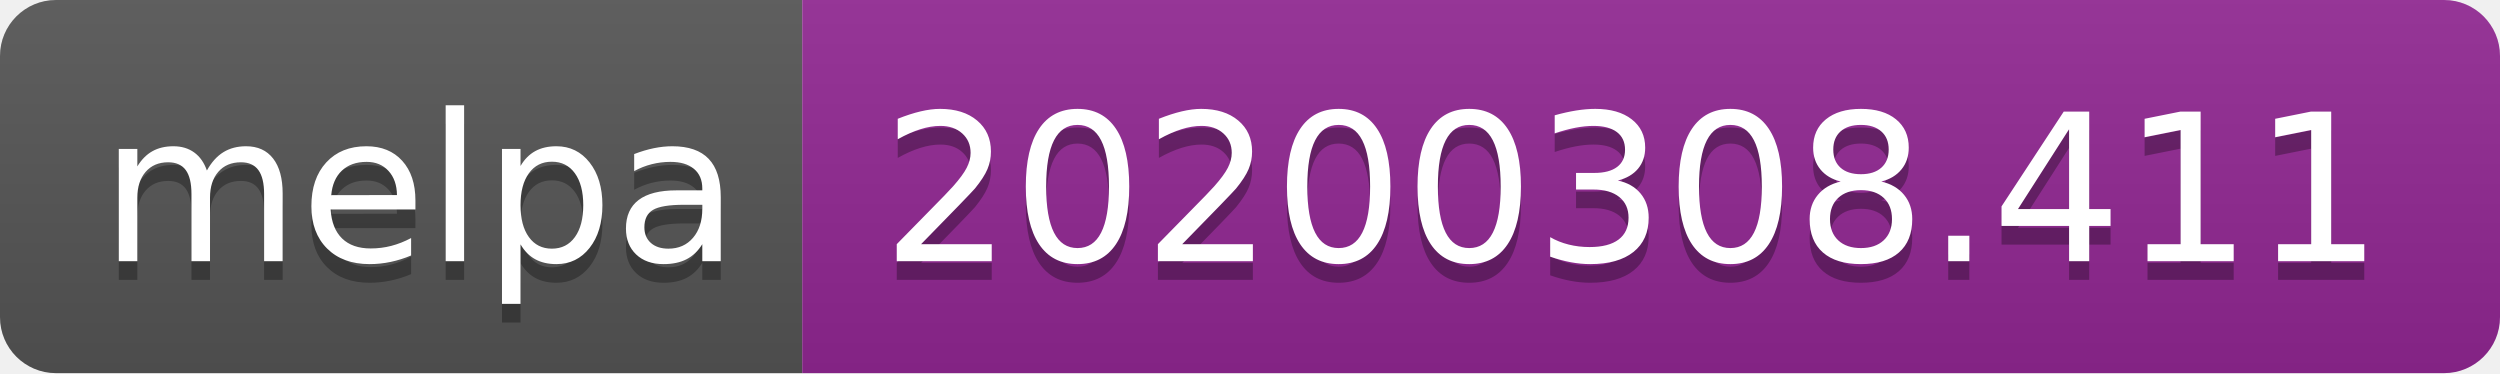
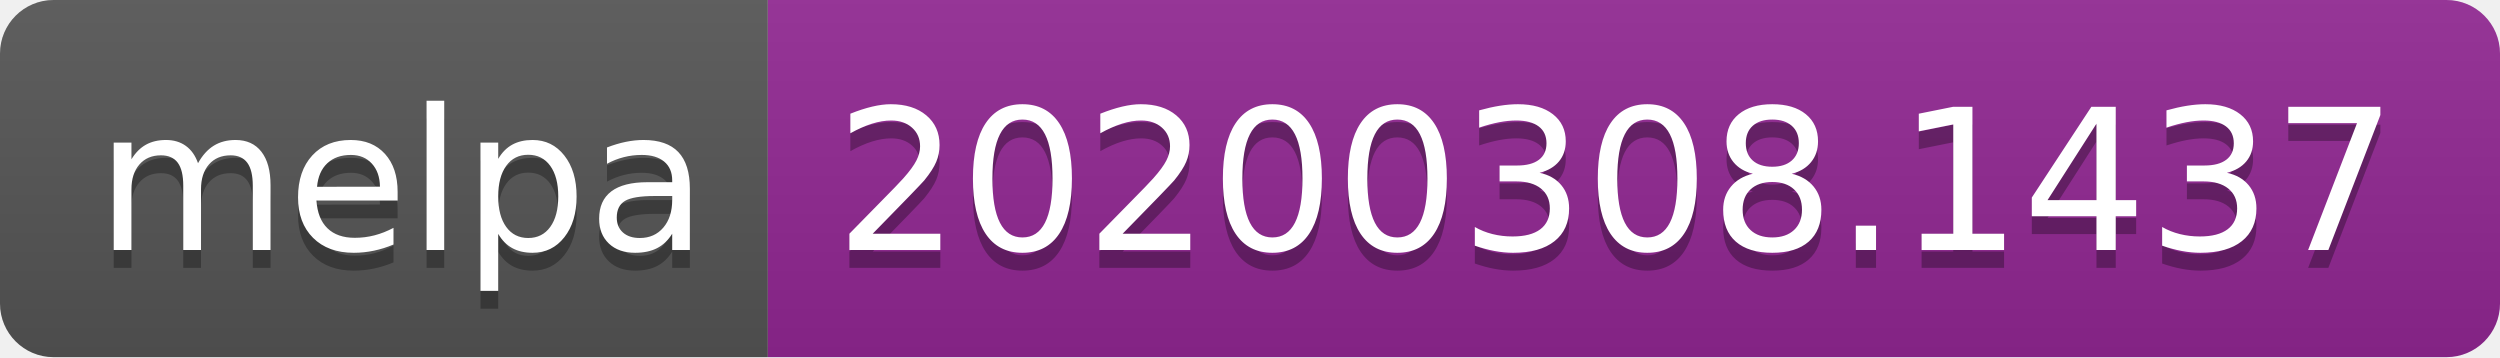
- <svg xmlns="http://www.w3.org/2000/svg" width="134" height="20">
+ <svg xmlns="http://www.w3.org/2000/svg" width="140" height="20">
  <linearGradient id="b" x2="0" y2="100%">
    <stop offset="0" stop-color="#bbb" stop-opacity=".1" />
    <stop offset="1" stop-opacity=".1" />
  </linearGradient>
  <clipPath id="a">
-     <rect width="134" height="20" rx="3" fill="#fff" />
+     <rect width="140" height="20" rx="3" fill="#fff" />
  </clipPath>
  <g clip-path="url(#a)">
    <path fill="#555" d="M0 0h43v20H0z" />
-     <path fill="#922793" d="M43 0h91v20H43z" />
-     <path fill="url(#b)" d="M0 0h134v20H0z" />
+     <path fill="#922793" d="M43 0h97v20H43z" />
+     <path fill="url(#b)" d="M0 0h140v20H0z" />
  </g>
  <g fill="#fff" text-anchor="middle" font-family="DejaVu Sans,Verdana,Geneva,sans-serif" font-size="110">
    <text x="225" y="150" fill="#010101" fill-opacity=".3" transform="scale(.1)" textLength="330">melpa</text>
    <text x="225" y="140" transform="scale(.1)" textLength="330">melpa</text>
-     <text x="875" y="150" fill="#010101" fill-opacity=".3" transform="scale(.1)" textLength="810">20200308.411</text>
-     <text x="875" y="140" transform="scale(.1)" textLength="810">20200308.411</text>
+     <text x="905" y="150" fill="#010101" fill-opacity=".3" transform="scale(.1)" textLength="870">20200308.1437</text>
+     <text x="905" y="140" transform="scale(.1)" textLength="870">20200308.1437</text>
  </g>
</svg>
